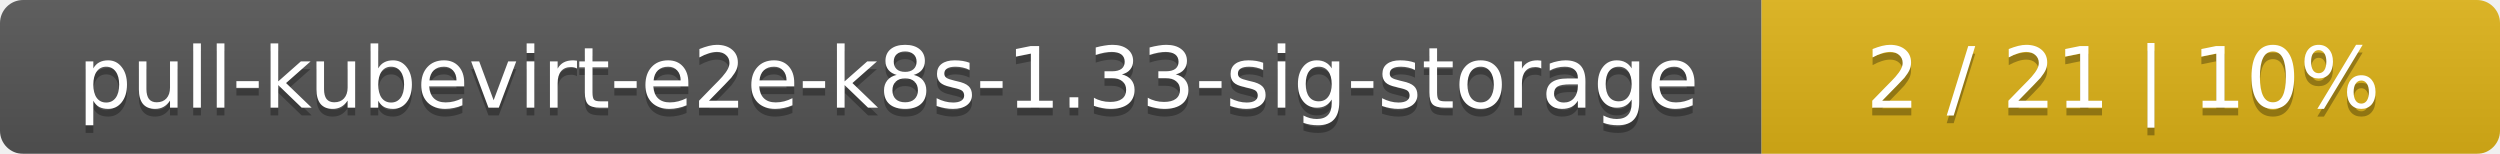
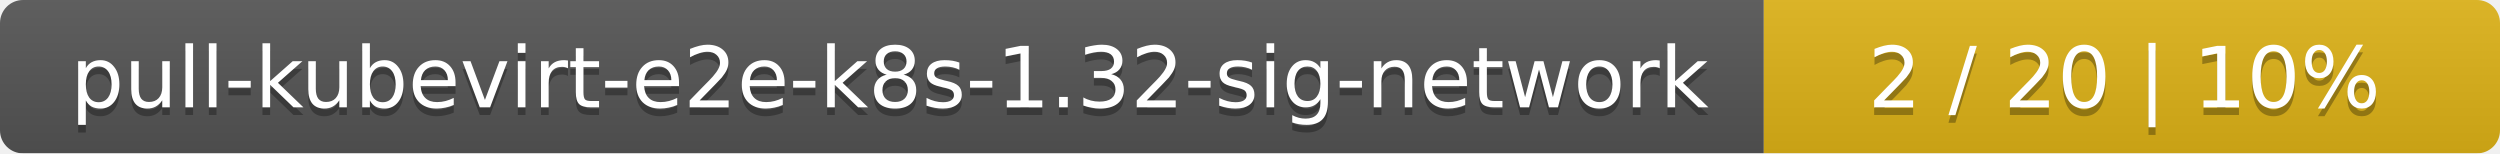
- <svg xmlns="http://www.w3.org/2000/svg" width="325" height="20">
+ <svg xmlns="http://www.w3.org/2000/svg" width="326" height="20">
  <linearGradient id="smooth" x2="0" y2="100%">
    <stop offset="0" stop-color="#bbb" stop-opacity=".1" />
    <stop offset="1" stop-opacity=".1" />
  </linearGradient>
  <mask id="round">
-     <rect width="325" height="20" rx="3" fill="#fff" />
+     <rect width="326" height="20" rx="3" fill="#fff" />
  </mask>
  <g mask="url(#round)">
-     <rect width="229" height="20" fill="#555" />
-     <rect x="229" width="96" height="20" fill="#dfb317" />
-     <rect width="325" height="20" fill="url(#smooth)" />
+     <rect width="230" height="20" fill="#555" />
+     <rect x="230" width="96" height="20" fill="#dfb317" />
+     <rect width="326" height="20" fill="url(#smooth)" />
  </g>
  <g fill="#fff" text-anchor="middle" font-family="DejaVu Sans,Verdana,Geneva,sans-serif" font-size="11">
-     <text x="115.5" y="15" fill="#010101" fill-opacity=".3">pull-kubevirt-e2e-k8s-1.33-sig-storage</text>
-     <text x="115.5" y="14">pull-kubevirt-e2e-k8s-1.33-sig-storage</text>
-     <text x="276" y="15" fill="#010101" fill-opacity=".3">2 / 21    |    10%</text>
-     <text x="276" y="14">2 / 21    |    10%</text>
+     <text x="116" y="15" fill="#010101" fill-opacity=".3">pull-kubevirt-e2e-k8s-1.32-sig-network</text>
+     <text x="116" y="14">pull-kubevirt-e2e-k8s-1.32-sig-network</text>
+     <text x="277" y="15" fill="#010101" fill-opacity=".3">2 / 20    |    10%</text>
+     <text x="277" y="14">2 / 20    |    10%</text>
  </g>
</svg>
